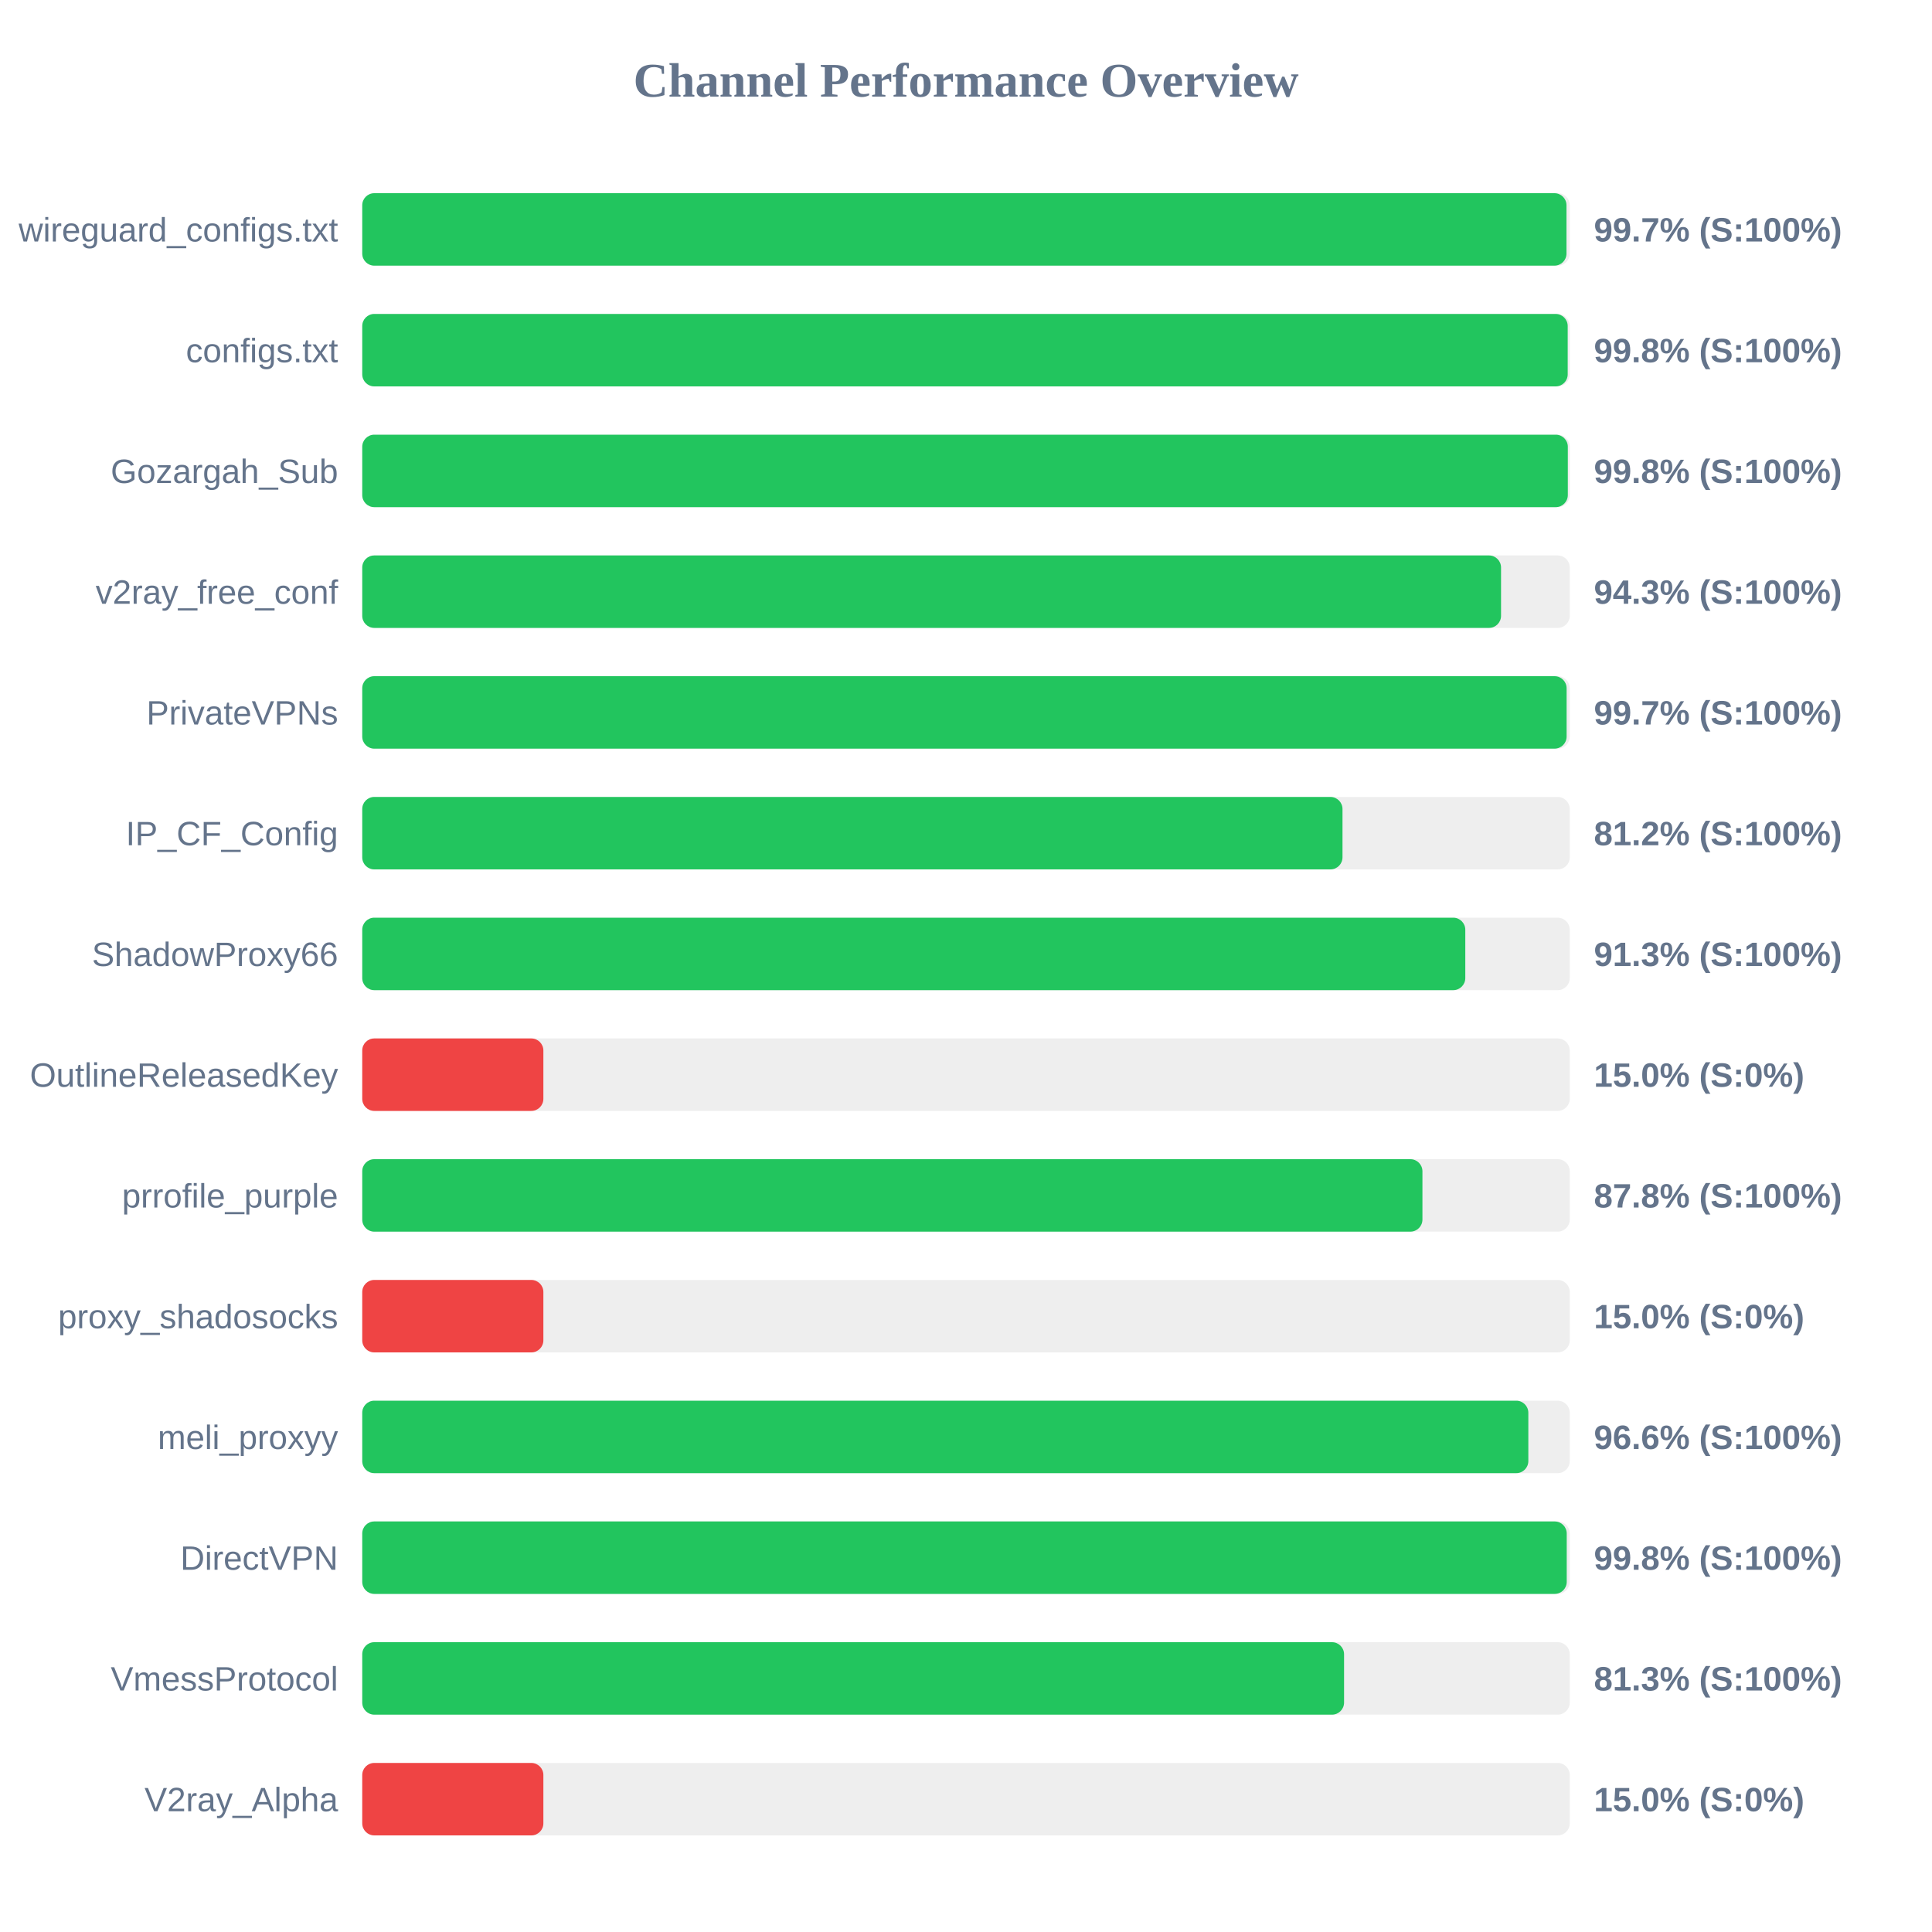
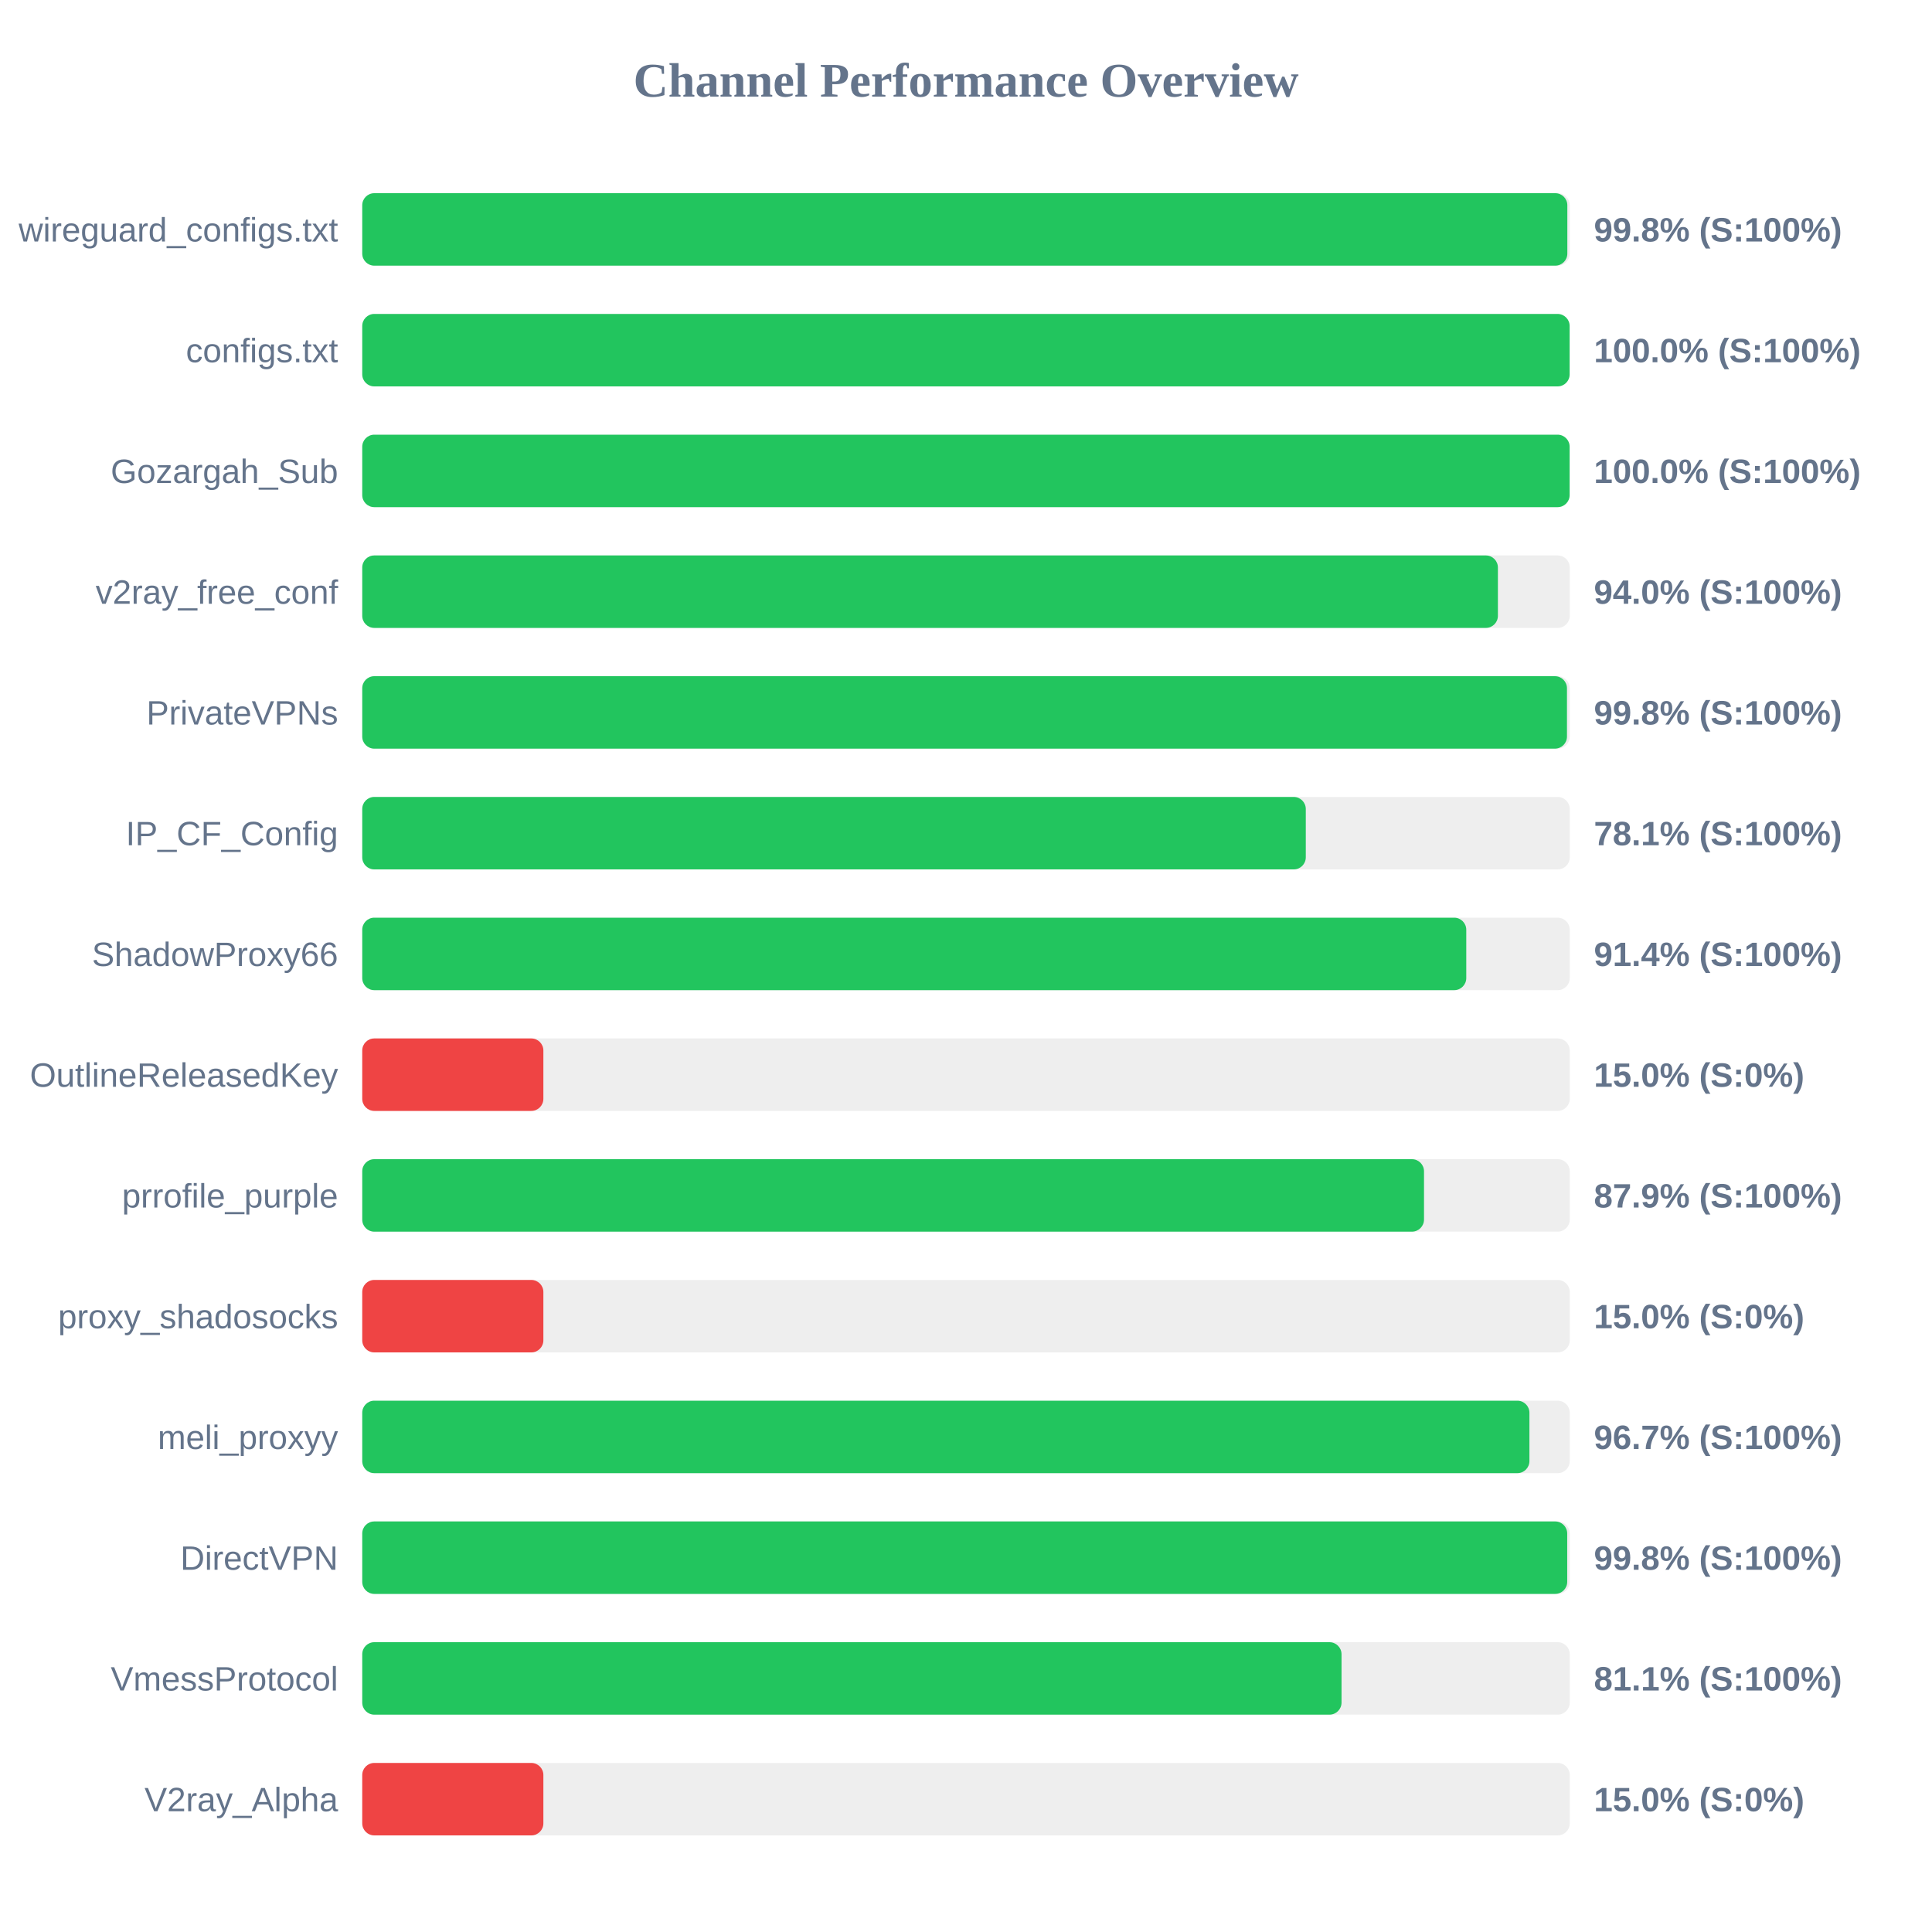
<svg xmlns="http://www.w3.org/2000/svg" width="800" height="800" version="1.1">
  <style>
        .row { font: 14px Arial; fill: #64748b; }
        .score { font: bold 14px Arial; fill: #64748b; }
    </style>
  <text x="400" y="40" text-anchor="middle" font-size="20px" font-weight="bold" fill="#64748b">Channel Performance Overview</text>
  <rect x="150" y="80" width="500" height="30" fill="#eee" rx="5" />
-   <rect x="150" y="80" width="498.65" height="30" fill="#22c55e" rx="5" />
+   <rect x="150" y="80" width="499.0" height="30" fill="#22c55e" rx="5" />
  <text x="140" y="100" text-anchor="end" class="row">wireguard_configs.txt</text>
-   <text x="660" y="100" text-anchor="start" class="score">99.7% (S:100%)</text>
+   <text x="660" y="100" text-anchor="start" class="score">99.8% (S:100%)</text>
  <rect x="150" y="130" width="500" height="30" fill="#eee" rx="5" />
-   <rect x="150" y="130" width="499.15" height="30" fill="#22c55e" rx="5" />
+   <rect x="150" y="130" width="499.95" height="30" fill="#22c55e" rx="5" />
  <text x="140" y="150" text-anchor="end" class="row">configs.txt</text>
-   <text x="660" y="150" text-anchor="start" class="score">99.8% (S:100%)</text>
+   <text x="660" y="150" text-anchor="start" class="score">100.0% (S:100%)</text>
  <rect x="150" y="180" width="500" height="30" fill="#eee" rx="5" />
-   <rect x="150" y="180" width="499.2" height="30" fill="#22c55e" rx="5" />
+   <rect x="150" y="180" width="499.95" height="30" fill="#22c55e" rx="5" />
  <text x="140" y="200" text-anchor="end" class="row">Gozargah_Sub</text>
-   <text x="660" y="200" text-anchor="start" class="score">99.8% (S:100%)</text>
+   <text x="660" y="200" text-anchor="start" class="score">100.0% (S:100%)</text>
  <rect x="150" y="230" width="500" height="30" fill="#eee" rx="5" />
-   <rect x="150" y="230" width="471.55" height="30" fill="#22c55e" rx="5" />
+   <rect x="150" y="230" width="470.25" height="30" fill="#22c55e" rx="5" />
  <text x="140" y="250" text-anchor="end" class="row">v2ray_free_conf</text>
-   <text x="660" y="250" text-anchor="start" class="score">94.3% (S:100%)</text>
+   <text x="660" y="250" text-anchor="start" class="score">94.0% (S:100%)</text>
  <rect x="150" y="280" width="500" height="30" fill="#eee" rx="5" />
-   <rect x="150" y="280" width="498.7" height="30" fill="#22c55e" rx="5" />
+   <rect x="150" y="280" width="498.85" height="30" fill="#22c55e" rx="5" />
  <text x="140" y="300" text-anchor="end" class="row">PrivateVPNs</text>
-   <text x="660" y="300" text-anchor="start" class="score">99.7% (S:100%)</text>
+   <text x="660" y="300" text-anchor="start" class="score">99.8% (S:100%)</text>
  <rect x="150" y="330" width="500" height="30" fill="#eee" rx="5" />
-   <rect x="150" y="330" width="405.9" height="30" fill="#22c55e" rx="5" />
+   <rect x="150" y="330" width="390.7" height="30" fill="#22c55e" rx="5" />
  <text x="140" y="350" text-anchor="end" class="row">IP_CF_Config</text>
-   <text x="660" y="350" text-anchor="start" class="score">81.2% (S:100%)</text>
+   <text x="660" y="350" text-anchor="start" class="score">78.1% (S:100%)</text>
  <rect x="150" y="380" width="500" height="30" fill="#eee" rx="5" />
-   <rect x="150" y="380" width="456.75" height="30" fill="#22c55e" rx="5" />
+   <rect x="150" y="380" width="457.15" height="30" fill="#22c55e" rx="5" />
  <text x="140" y="400" text-anchor="end" class="row">ShadowProxy66</text>
-   <text x="660" y="400" text-anchor="start" class="score">91.3% (S:100%)</text>
+   <text x="660" y="400" text-anchor="start" class="score">91.4% (S:100%)</text>
  <rect x="150" y="430" width="500" height="30" fill="#eee" rx="5" />
  <rect x="150" y="430" width="75.0" height="30" fill="#ef4444" rx="5" />
  <text x="140" y="450" text-anchor="end" class="row">OutlineReleasedKey</text>
  <text x="660" y="450" text-anchor="start" class="score">15.0% (S:0%)</text>
  <rect x="150" y="480" width="500" height="30" fill="#eee" rx="5" />
-   <rect x="150" y="480" width="439.0" height="30" fill="#22c55e" rx="5" />
+   <rect x="150" y="480" width="439.65" height="30" fill="#22c55e" rx="5" />
  <text x="140" y="500" text-anchor="end" class="row">prrofile_purple</text>
-   <text x="660" y="500" text-anchor="start" class="score">87.8% (S:100%)</text>
+   <text x="660" y="500" text-anchor="start" class="score">87.9% (S:100%)</text>
  <rect x="150" y="530" width="500" height="30" fill="#eee" rx="5" />
  <rect x="150" y="530" width="75.0" height="30" fill="#ef4444" rx="5" />
  <text x="140" y="550" text-anchor="end" class="row">proxy_shadosocks</text>
  <text x="660" y="550" text-anchor="start" class="score">15.0% (S:0%)</text>
  <rect x="150" y="580" width="500" height="30" fill="#eee" rx="5" />
-   <rect x="150" y="580" width="482.85" height="30" fill="#22c55e" rx="5" />
+   <rect x="150" y="580" width="483.3" height="30" fill="#22c55e" rx="5" />
  <text x="140" y="600" text-anchor="end" class="row">meli_proxyy</text>
-   <text x="660" y="600" text-anchor="start" class="score">96.6% (S:100%)</text>
+   <text x="660" y="600" text-anchor="start" class="score">96.7% (S:100%)</text>
  <rect x="150" y="630" width="500" height="30" fill="#eee" rx="5" />
-   <rect x="150" y="630" width="498.75" height="30" fill="#22c55e" rx="5" />
+   <rect x="150" y="630" width="498.95" height="30" fill="#22c55e" rx="5" />
  <text x="140" y="650" text-anchor="end" class="row">DirectVPN</text>
  <text x="660" y="650" text-anchor="start" class="score">99.8% (S:100%)</text>
  <rect x="150" y="680" width="500" height="30" fill="#eee" rx="5" />
-   <rect x="150" y="680" width="406.55" height="30" fill="#22c55e" rx="5" />
+   <rect x="150" y="680" width="405.5" height="30" fill="#22c55e" rx="5" />
  <text x="140" y="700" text-anchor="end" class="row">VmessProtocol</text>
-   <text x="660" y="700" text-anchor="start" class="score">81.3% (S:100%)</text>
+   <text x="660" y="700" text-anchor="start" class="score">81.1% (S:100%)</text>
  <rect x="150" y="730" width="500" height="30" fill="#eee" rx="5" />
  <rect x="150" y="730" width="75.0" height="30" fill="#ef4444" rx="5" />
  <text x="140" y="750" text-anchor="end" class="row">V2ray_Alpha</text>
  <text x="660" y="750" text-anchor="start" class="score">15.0% (S:0%)</text>
</svg>
